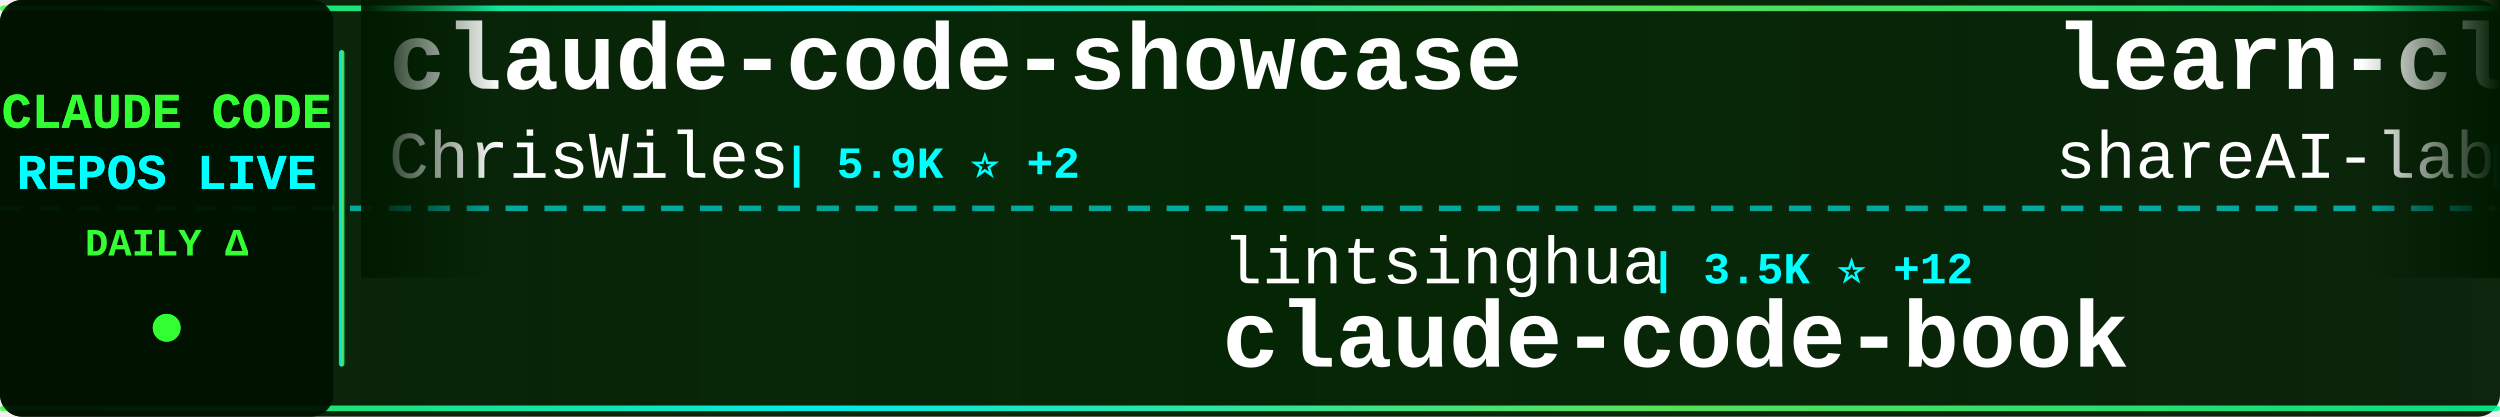
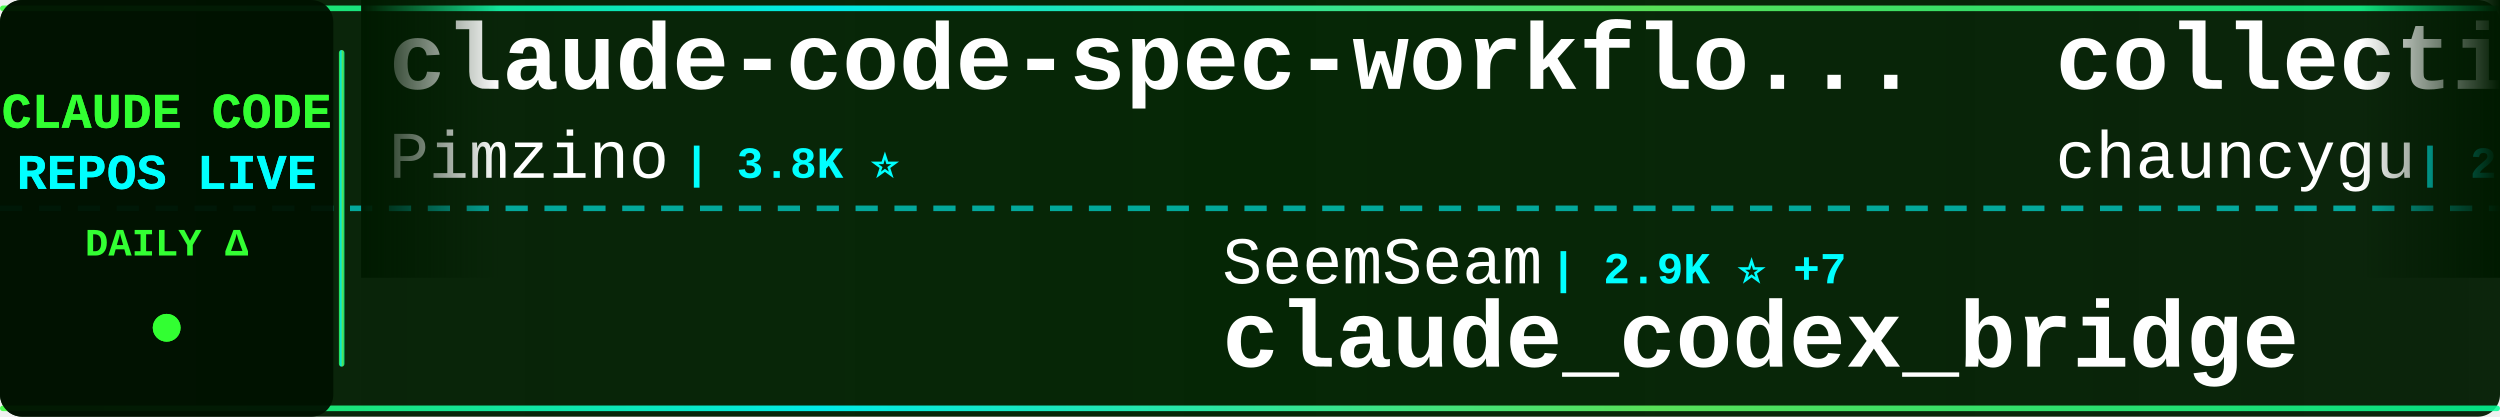
<svg xmlns="http://www.w3.org/2000/svg" width="900" height="150">
  <defs>
    <linearGradient id="tickerBg" x1="0%" y1="0%" x2="100%" y2="0%">
      <stop offset="0%" style="stop-color:#001a00;stop-opacity:0.95" />
      <stop offset="50%" style="stop-color:#002200;stop-opacity:0.98" />
      <stop offset="100%" style="stop-color:#001a00;stop-opacity:0.95" />
    </linearGradient>
    <linearGradient id="borderGrad" x1="0%" y1="0%" x2="100%" y2="0%">
      <stop offset="0%" style="stop-color:#33ff33;stop-opacity:0.85">
        <animate attributeName="stop-opacity" values="0.85;1;0.85" dur="2s" repeatCount="indefinite" />
      </stop>
      <stop offset="33%" style="stop-color:#00ffff;stop-opacity:0.9">
        <animate attributeName="stop-opacity" values="0.9;1;0.9" dur="2.2s" repeatCount="indefinite" />
      </stop>
      <stop offset="66%" style="stop-color:#66ff66;stop-opacity:0.85">
        <animate attributeName="stop-opacity" values="0.85;1;0.85" dur="1.8s" repeatCount="indefinite" />
      </stop>
      <stop offset="100%" style="stop-color:#00ff99;stop-opacity:0.85">
        <animate attributeName="stop-opacity" values="0.85;1;0.85" dur="2s" repeatCount="indefinite" />
      </stop>
    </linearGradient>
    <filter id="textGlow">
      <feGaussianBlur stdDeviation="0.1" result="coloredBlur" />
      <feMerge>
        <feMergeNode in="coloredBlur" />
        <feMergeNode in="SourceGraphic" />
      </feMerge>
    </filter>
    <filter id="metricGlow">
      <feGaussianBlur stdDeviation="0.2" result="coloredBlur" />
      <feMerge>
        <feMergeNode in="coloredBlur" />
        <feMergeNode in="SourceGraphic" />
      </feMerge>
    </filter>
    <linearGradient id="leftFade" x1="0%" y1="0%" x2="100%" y2="0%">
      <stop offset="0%" style="stop-color:#001a00;stop-opacity:1" />
      <stop offset="100%" style="stop-color:#001a00;stop-opacity:0" />
    </linearGradient>
    <linearGradient id="rightFade" x1="0%" y1="0%" x2="100%" y2="0%">
      <stop offset="0%" style="stop-color:#001a00;stop-opacity:0" />
      <stop offset="100%" style="stop-color:#001a00;stop-opacity:1" />
    </linearGradient>
  </defs>
  <rect width="900" height="150" fill="url(#tickerBg)" rx="8" />
  <rect x="0" y="2" width="900" height="2" fill="url(#borderGrad)" rx="1" />
  <rect x="0" y="146" width="900" height="2" fill="url(#borderGrad)" rx="1" />
  <line x1="0" y1="75" x2="900" y2="75" stroke="#00ffff" stroke-width="2" stroke-dasharray="8 6" opacity="0.6" />
  <rect x="0" y="0" width="120" height="150" fill="#001100" opacity="0.95" rx="8" />
  <text x="60" y="46" font-family="'Courier New', monospace" font-size="18" font-weight="bold" fill="#33ff33" text-anchor="middle" filter="url(#textGlow)">
    CLAUDE CODE
  </text>
  <text x="60" y="68" font-family="'Courier New', monospace" font-size="18" font-weight="bold" fill="#00ffff" text-anchor="middle" filter="url(#textGlow)">
    REPOS LIVE
  </text>
  <text x="60" y="92" font-family="'Courier New', monospace" font-size="14" font-weight="bold" fill="#33ff33" text-anchor="middle">
    DAILY Δ
  </text>
  <circle cx="60" cy="118" r="5" fill="#33ff33" filter="url(#metricGlow)">
    <animate attributeName="r" values="4;6;4" dur="1.5s" repeatCount="indefinite" />
    <animate attributeName="opacity" values="0.6;1;0.6" dur="1.5s" repeatCount="indefinite" />
  </circle>
  <rect x="122" y="18" width="2" height="114" fill="url(#borderGrad)" rx="1" />
  <clipPath id="tickerClip">
    <rect x="130" y="0" width="770" height="150" />
  </clipPath>
  <g clip-path="url(#tickerClip)">
    <g id="tickerItems">
      <animateTransform attributeName="transform" attributeType="XML" type="translate" from="0 0" to="-3000 0" dur="54s" repeatCount="indefinite" />
      <g transform="translate(0, 0)">
-         <text x="140" y="32" font-family="'Courier New', monospace" font-size="34" font-weight="bold" fill="#ffffff">claude-code-showcase</text>
-         <text x="140" y="64" font-family="'Courier New', monospace" font-size="24" font-weight="normal" fill="#ffffff" opacity="1.0">ChrisWiles</text>
-         <text x="282" y="64" font-family="'Courier New', monospace" font-size="16" font-weight="bold" fill="#00ffff"> | 5.9K ⭐ +2</text>
+         <text x="140" y="32" font-family="'Courier New', monospace" font-size="34" font-weight="bold" fill="#ffffff">claude-code-spec-workflo...</text>
+         <text x="140" y="64" font-family="'Courier New', monospace" font-size="24" font-weight="normal" fill="#ffffff" opacity="1.0">Pimzino</text>
+         <text x="246" y="64" font-family="'Courier New', monospace" font-size="16" font-weight="bold" fill="#00ffff"> | 3.8K ⭐</text>
      </g>
      <g transform="translate(300, 0)">
+         <text x="140" y="102" font-family="'Courier New', monospace" font-size="24" font-weight="normal" fill="#ffffff" opacity="1.0">SeemSeam</text>
+         <text x="258" y="102" font-family="'Courier New', monospace" font-size="16" font-weight="bold" fill="#00ffff"> | 2.9K ⭐ +7</text>
+         <text x="140" y="132" font-family="'Courier New', monospace" font-size="34" font-weight="bold" fill="#ffffff">claude_codex_bridge</text>
+       </g>
+       <g transform="translate(600, 0)">
+         <text x="140" y="32" font-family="'Courier New', monospace" font-size="34" font-weight="bold" fill="#ffffff">collection-claude-code-s...</text>
+         <text x="140" y="64" font-family="'Courier New', monospace" font-size="24" font-weight="normal" fill="#ffffff" opacity="1.0">chauncygu</text>
+         <text x="270" y="64" font-family="'Courier New', monospace" font-size="16" font-weight="bold" fill="#00ffff"> | 2.6K ⭐ +6</text>
+       </g>
+       <g transform="translate(900, 0)">
+         <text x="140" y="102" font-family="'Courier New', monospace" font-size="24" font-weight="normal" fill="#ffffff" opacity="1.0">andrew-kramer-inno</text>
+         <text x="378" y="102" font-family="'Courier New', monospace" font-size="16" font-weight="bold" fill="#00ffff"> | 592 ⭐ +1</text>
+         <text x="140" y="132" font-family="'Courier New', monospace" font-size="34" font-weight="bold" fill="#ffffff">claude-code-source-build</text>
+       </g>
+       <g transform="translate(1200, 0)">
+         <text x="140" y="32" font-family="'Courier New', monospace" font-size="34" font-weight="bold" fill="#ffffff">claude-code-webui</text>
+         <text x="140" y="64" font-family="'Courier New', monospace" font-size="24" font-weight="normal" fill="#ffffff" opacity="1.0">sugyan</text>
+         <text x="234" y="64" font-family="'Courier New', monospace" font-size="16" font-weight="bold" fill="#00ffff"> | 1.1K ⭐</text>
+       </g>
+       <g transform="translate(1500, 0)">
+         <text x="140" y="102" font-family="'Courier New', monospace" font-size="24" font-weight="normal" fill="#ffffff" opacity="1.0">shanraisshan</text>
+         <text x="306" y="102" font-family="'Courier New', monospace" font-size="16" font-weight="bold" fill="#00ffff"> | 56.2K ⭐ +166</text>
+         <text x="140" y="132" font-family="'Courier New', monospace" font-size="34" font-weight="bold" fill="#ffffff">claude-code-best-practic...</text>
+       </g>
+       <g transform="translate(1800, 0)">
+         <text x="140" y="32" font-family="'Courier New', monospace" font-size="34" font-weight="bold" fill="#ffffff">learn-claude-code</text>
+         <text x="140" y="64" font-family="'Courier New', monospace" font-size="24" font-weight="normal" fill="#ffffff" opacity="1.0">shareAI-lab</text>
+         <text x="294" y="64" font-family="'Courier New', monospace" font-size="16" font-weight="bold" fill="#00ffff"> | 64.5K ⭐ +219</text>
+       </g>
+       <g transform="translate(2100, 0)">
+         <text x="140" y="102" font-family="'Courier New', monospace" font-size="24" font-weight="normal" fill="#ffffff" opacity="1.0">disler</text>
+         <text x="234" y="102" font-family="'Courier New', monospace" font-size="16" font-weight="bold" fill="#00ffff"> | 3.7K ⭐ +2</text>
+         <text x="140" y="132" font-family="'Courier New', monospace" font-size="34" font-weight="bold" fill="#ffffff">claude-code-hooks-master...</text>
+       </g>
+       <g transform="translate(2400, 0)">
+         <text x="140" y="32" font-family="'Courier New', monospace" font-size="34" font-weight="bold" fill="#ffffff">claude-code-action</text>
+         <text x="140" y="64" font-family="'Courier New', monospace" font-size="24" font-weight="normal" fill="#ffffff" opacity="1.0">anthropics</text>
+         <text x="282" y="64" font-family="'Courier New', monospace" font-size="16" font-weight="bold" fill="#00ffff"> | 7.9K ⭐ +17</text>
+       </g>
+       <g transform="translate(2700, 0)">
        <text x="140" y="102" font-family="'Courier New', monospace" font-size="24" font-weight="normal" fill="#ffffff" opacity="1.0">lintsinghua</text>
        <text x="294" y="102" font-family="'Courier New', monospace" font-size="16" font-weight="bold" fill="#00ffff"> | 3.5K ⭐ +12</text>
        <text x="140" y="132" font-family="'Courier New', monospace" font-size="34" font-weight="bold" fill="#ffffff">claude-code-book</text>
      </g>
-       <g transform="translate(600, 0)">
-         <text x="140" y="32" font-family="'Courier New', monospace" font-size="34" font-weight="bold" fill="#ffffff">learn-claude-code</text>
-         <text x="140" y="64" font-family="'Courier New', monospace" font-size="24" font-weight="normal" fill="#ffffff" opacity="1.0">shareAI-lab</text>
-         <text x="294" y="64" font-family="'Courier New', monospace" font-size="16" font-weight="bold" fill="#00ffff"> | 64.5K ⭐ +218</text>
-       </g>
-       <g transform="translate(900, 0)">
-         <text x="140" y="102" font-family="'Courier New', monospace" font-size="24" font-weight="normal" fill="#ffffff" opacity="1.0">Yuyz0112</text>
-         <text x="258" y="102" font-family="'Courier New', monospace" font-size="16" font-weight="bold" fill="#00ffff"> | 2.4K ⭐ +1</text>
-         <text x="140" y="132" font-family="'Courier New', monospace" font-size="34" font-weight="bold" fill="#ffffff">claude-code-reverse</text>
-       </g>
-       <g transform="translate(1200, 0)">
-         <text x="140" y="32" font-family="'Courier New', monospace" font-size="34" font-weight="bold" fill="#ffffff">claude-code-best-practic...</text>
-         <text x="140" y="64" font-family="'Courier New', monospace" font-size="24" font-weight="normal" fill="#ffffff" opacity="1.0">shanraisshan</text>
-         <text x="306" y="64" font-family="'Courier New', monospace" font-size="16" font-weight="bold" fill="#00ffff"> | 56.2K ⭐ +162</text>
-       </g>
-       <g transform="translate(1500, 0)">
-         <text x="140" y="102" font-family="'Courier New', monospace" font-size="24" font-weight="normal" fill="#ffffff" opacity="1.0">AICoderTudou</text>
-         <text x="306" y="102" font-family="'Courier New', monospace" font-size="16" font-weight="bold" fill="#00ffff"> | 500 ⭐</text>
-         <text x="140" y="132" font-family="'Courier New', monospace" font-size="34" font-weight="bold" fill="#ffffff">claude-code-tudou</text>
-       </g>
-       <g transform="translate(1800, 0)">
-         <text x="140" y="32" font-family="'Courier New', monospace" font-size="34" font-weight="bold" fill="#ffffff">claude-code-rev</text>
-         <text x="140" y="64" font-family="'Courier New', monospace" font-size="24" font-weight="normal" fill="#ffffff" opacity="1.0">oboard</text>
-         <text x="234" y="64" font-family="'Courier New', monospace" font-size="16" font-weight="bold" fill="#00ffff"> | 3.2K ⭐ +4</text>
-       </g>
-       <g transform="translate(2100, 0)">
-         <text x="140" y="102" font-family="'Courier New', monospace" font-size="24" font-weight="normal" fill="#ffffff" opacity="1.0">KPR111</text>
-         <text x="234" y="102" font-family="'Courier New', monospace" font-size="16" font-weight="bold" fill="#00ffff"> | 18 ⭐</text>
-         <text x="140" y="132" font-family="'Courier New', monospace" font-size="34" font-weight="bold" fill="#ffffff">Claude-Code</text>
-       </g>
-       <g transform="translate(2400, 0)">
-         <text x="140" y="32" font-family="'Courier New', monospace" font-size="34" font-weight="bold" fill="#ffffff">claude-code-rust</text>
-         <text x="140" y="64" font-family="'Courier New', monospace" font-size="24" font-weight="normal" fill="#ffffff" opacity="1.0">lorryjovens-hub</text>
-         <text x="342" y="64" font-family="'Courier New', monospace" font-size="16" font-weight="bold" fill="#00ffff"> | 1.6K ⭐</text>
-       </g>
-       <g transform="translate(2700, 0)">
-         <text x="140" y="102" font-family="'Courier New', monospace" font-size="24" font-weight="normal" fill="#ffffff" opacity="1.0">huangjia2019</text>
-         <text x="306" y="102" font-family="'Courier New', monospace" font-size="16" font-weight="bold" fill="#00ffff"> | 767 ⭐ +8</text>
-         <text x="140" y="132" font-family="'Courier New', monospace" font-size="34" font-weight="bold" fill="#ffffff">claude-code-engineering</text>
-       </g>
      <g transform="translate(3000, 0)">
-         <text x="140" y="32" font-family="'Courier New', monospace" font-size="34" font-weight="bold" fill="#ffffff">claude-code-showcase</text>
-         <text x="140" y="64" font-family="'Courier New', monospace" font-size="24" font-weight="normal" fill="#ffffff" opacity="1.0">ChrisWiles</text>
-         <text x="282" y="64" font-family="'Courier New', monospace" font-size="16" font-weight="bold" fill="#00ffff"> | 5.9K ⭐ +2</text>
+         <text x="140" y="32" font-family="'Courier New', monospace" font-size="34" font-weight="bold" fill="#ffffff">claude-code-spec-workflo...</text>
+         <text x="140" y="64" font-family="'Courier New', monospace" font-size="24" font-weight="normal" fill="#ffffff" opacity="1.0">Pimzino</text>
+         <text x="246" y="64" font-family="'Courier New', monospace" font-size="16" font-weight="bold" fill="#00ffff"> | 3.8K ⭐</text>
      </g>
      <g transform="translate(3300, 0)">
-         <text x="140" y="102" font-family="'Courier New', monospace" font-size="24" font-weight="normal" fill="#ffffff" opacity="1.0">lintsinghua</text>
-         <text x="294" y="102" font-family="'Courier New', monospace" font-size="16" font-weight="bold" fill="#00ffff"> | 3.5K ⭐ +12</text>
-         <text x="140" y="132" font-family="'Courier New', monospace" font-size="34" font-weight="bold" fill="#ffffff">claude-code-book</text>
+         <text x="140" y="102" font-family="'Courier New', monospace" font-size="24" font-weight="normal" fill="#ffffff" opacity="1.0">SeemSeam</text>
+         <text x="258" y="102" font-family="'Courier New', monospace" font-size="16" font-weight="bold" fill="#00ffff"> | 2.9K ⭐ +7</text>
+         <text x="140" y="132" font-family="'Courier New', monospace" font-size="34" font-weight="bold" fill="#ffffff">claude_codex_bridge</text>
      </g>
      <g transform="translate(3600, 0)">
-         <text x="140" y="32" font-family="'Courier New', monospace" font-size="34" font-weight="bold" fill="#ffffff">learn-claude-code</text>
-         <text x="140" y="64" font-family="'Courier New', monospace" font-size="24" font-weight="normal" fill="#ffffff" opacity="1.0">shareAI-lab</text>
-         <text x="294" y="64" font-family="'Courier New', monospace" font-size="16" font-weight="bold" fill="#00ffff"> | 64.5K ⭐ +218</text>
+         <text x="140" y="32" font-family="'Courier New', monospace" font-size="34" font-weight="bold" fill="#ffffff">collection-claude-code-s...</text>
+         <text x="140" y="64" font-family="'Courier New', monospace" font-size="24" font-weight="normal" fill="#ffffff" opacity="1.0">chauncygu</text>
+         <text x="270" y="64" font-family="'Courier New', monospace" font-size="16" font-weight="bold" fill="#00ffff"> | 2.6K ⭐ +6</text>
      </g>
      <g transform="translate(3900, 0)">
-         <text x="140" y="102" font-family="'Courier New', monospace" font-size="24" font-weight="normal" fill="#ffffff" opacity="1.0">Yuyz0112</text>
-         <text x="258" y="102" font-family="'Courier New', monospace" font-size="16" font-weight="bold" fill="#00ffff"> | 2.4K ⭐ +1</text>
-         <text x="140" y="132" font-family="'Courier New', monospace" font-size="34" font-weight="bold" fill="#ffffff">claude-code-reverse</text>
+         <text x="140" y="102" font-family="'Courier New', monospace" font-size="24" font-weight="normal" fill="#ffffff" opacity="1.0">andrew-kramer-inno</text>
+         <text x="378" y="102" font-family="'Courier New', monospace" font-size="16" font-weight="bold" fill="#00ffff"> | 592 ⭐ +1</text>
+         <text x="140" y="132" font-family="'Courier New', monospace" font-size="34" font-weight="bold" fill="#ffffff">claude-code-source-build</text>
      </g>
    </g>
  </g>
  <rect x="130" y="0" width="50" height="100" fill="url(#leftFade)" />
  <rect x="850" y="0" width="50" height="100" fill="url(#rightFade)" />
</svg>
